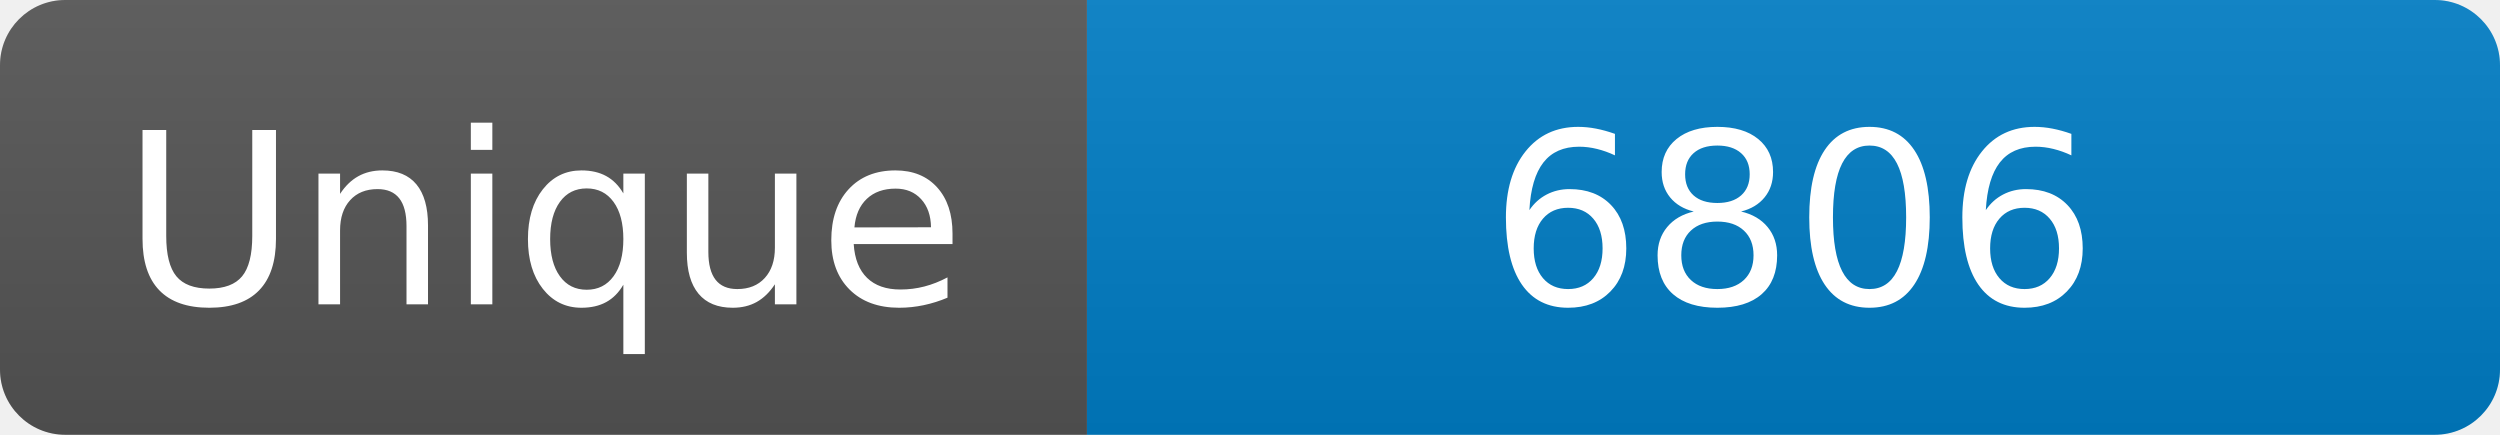
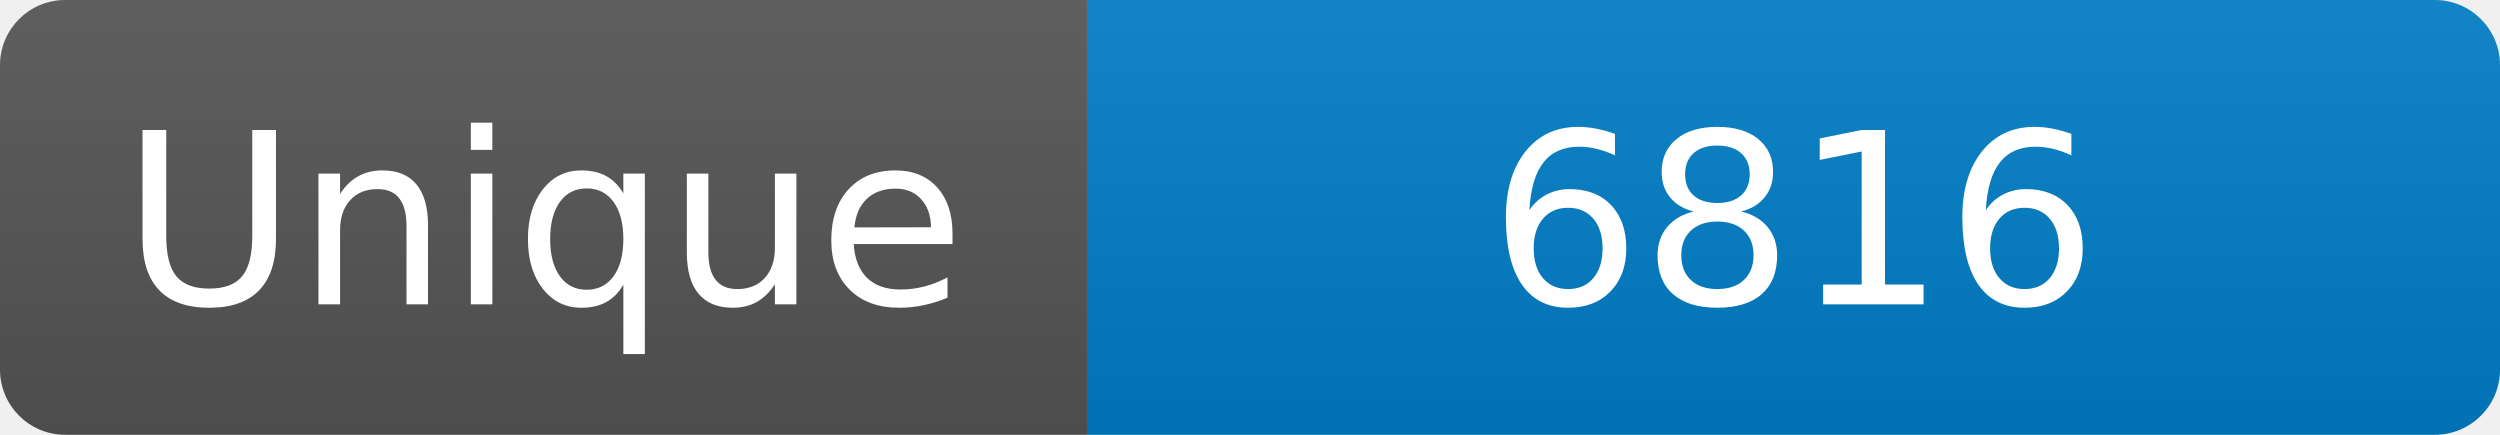
<svg xmlns="http://www.w3.org/2000/svg" width="115" height="20" role="img" aria-label="Maintained?: yes">
  <linearGradient id="s" x2="0" y2="100%">
    <stop offset="0" stop-color="#bbb" stop-opacity=".1" />
    <stop offset="1" stop-opacity=".1" />
  </linearGradient>
  <clipPath id="r">
    <rect width="115" height="20" rx="3" fill="#fff" />
  </clipPath>
  <g clip-path="url(#r)">
    <rect width="50" height="20" fill="#555" />
    <rect x="50" width="160" height="20" fill="#007ec6" />
    <rect width="115" height="20" fill="url(#s)" />
  </g>
  <g fill="#fff" text-anchor="middle" font-family="Verdana,Geneva,DejaVu Sans,sans-serif" font-size="110">
    <text x="250" y="140" transform="scale(.1)" fill="#fff">Unique</text>
-     <text x="825" y="140" transform="scale(.1)" fill="#fff">6806</text>
+     <text x="825" y="140" transform="scale(.1)" fill="#fff">6816</text>
  </g>
</svg>
